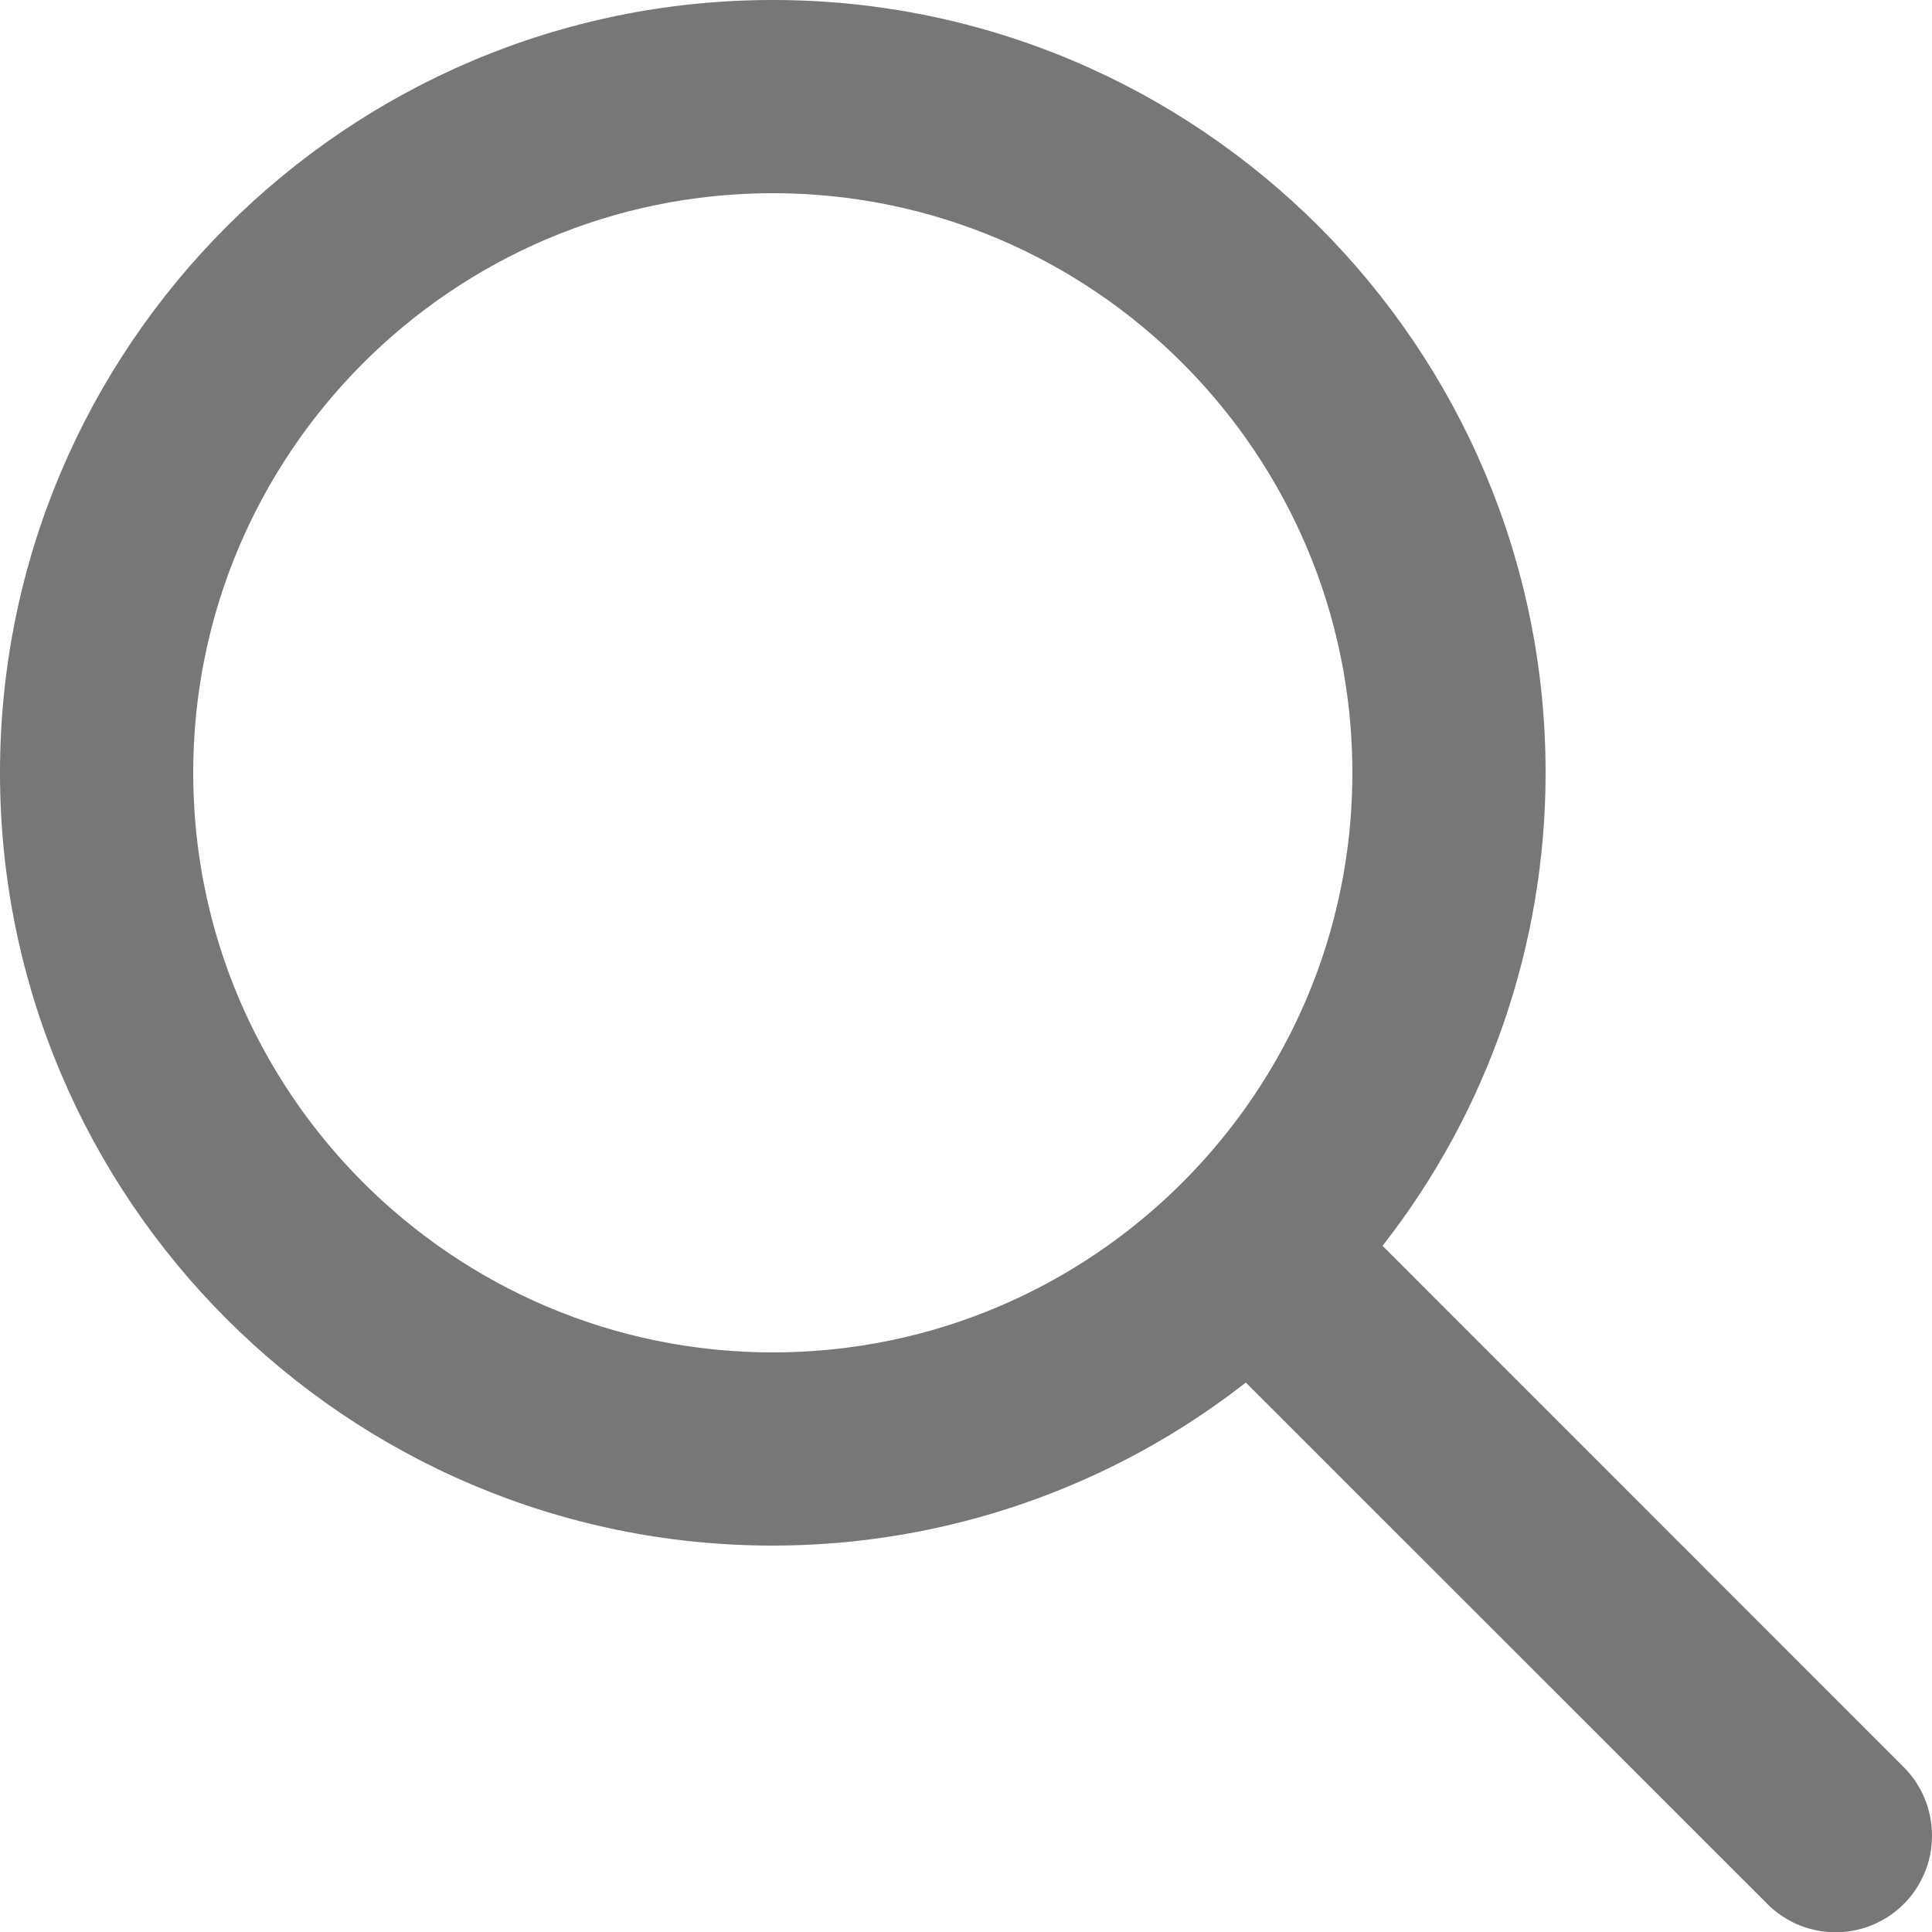
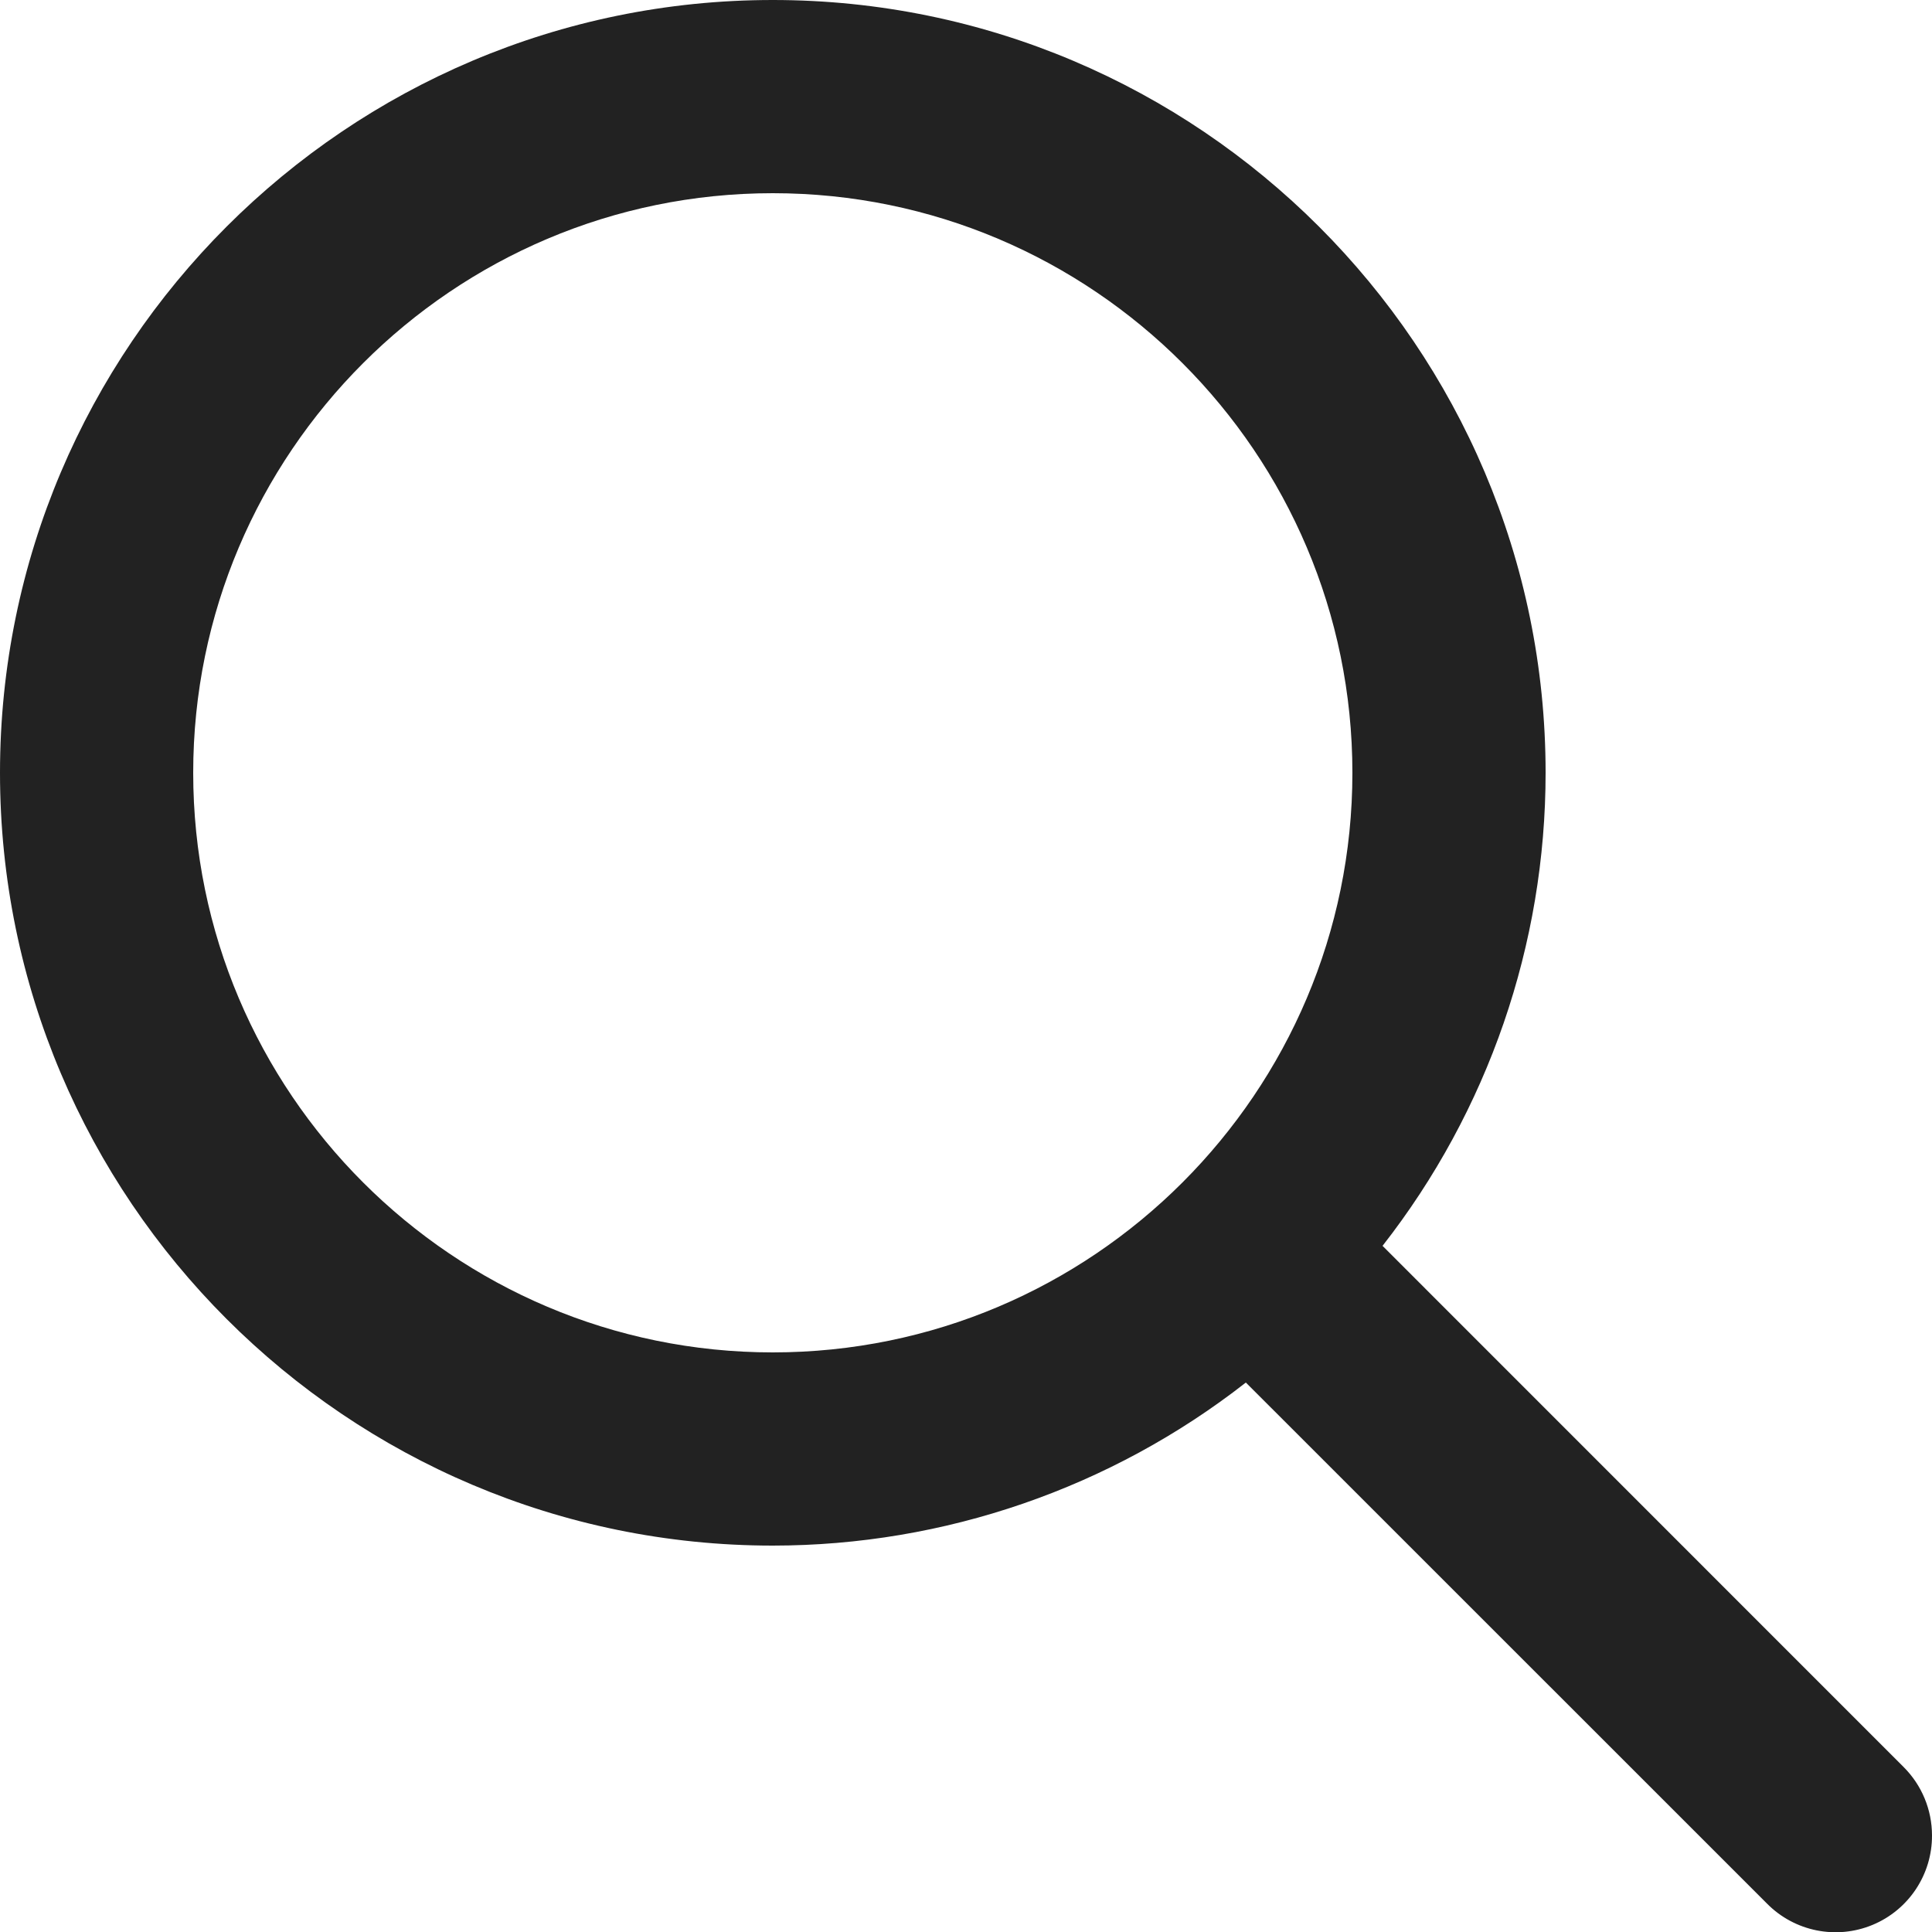
<svg xmlns="http://www.w3.org/2000/svg" viewBox="0 0 20 20">
-   <path d="M2 8c0-3.309 2.691-6 6-6s6 2.691 6 6-2.691 6-6 6-6-2.691-6-6zm17.707 10.293l-5.395-5.396A7.946 7.946 0 0016 8c0-4.411-3.589-8-8-8S0 3.589 0 8s3.589 8 8 8a7.954 7.954 0 004.897-1.688l5.396 5.395A.998.998 0 0020 19a1 1 0 00-.293-.707z" fill="#777" />
+   <path d="M2 8c0-3.309 2.691-6 6-6s6 2.691 6 6-2.691 6-6 6-6-2.691-6-6zm17.707 10.293l-5.395-5.396A7.946 7.946 0 0016 8c0-4.411-3.589-8-8-8S0 3.589 0 8s3.589 8 8 8a7.954 7.954 0 004.897-1.688l5.396 5.395A.998.998 0 0020 19a1 1 0 00-.293-.707z" fill="#222" />
</svg>
